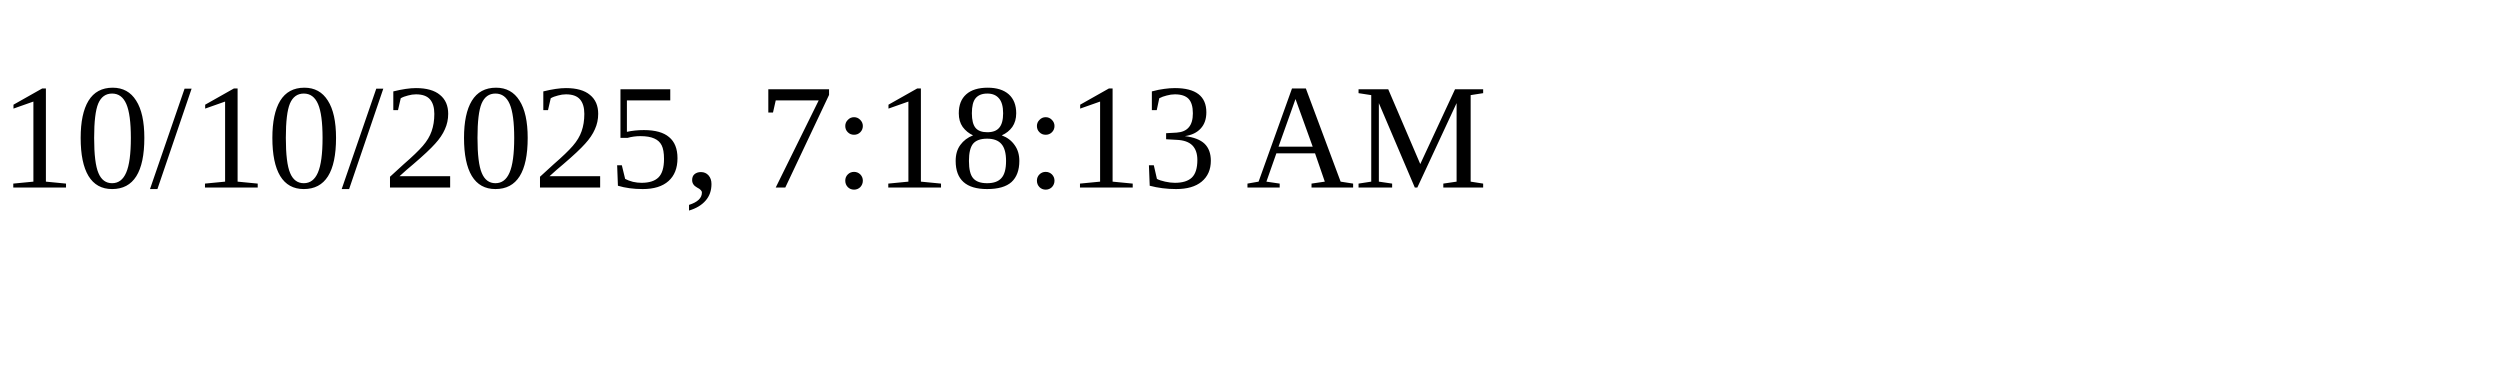
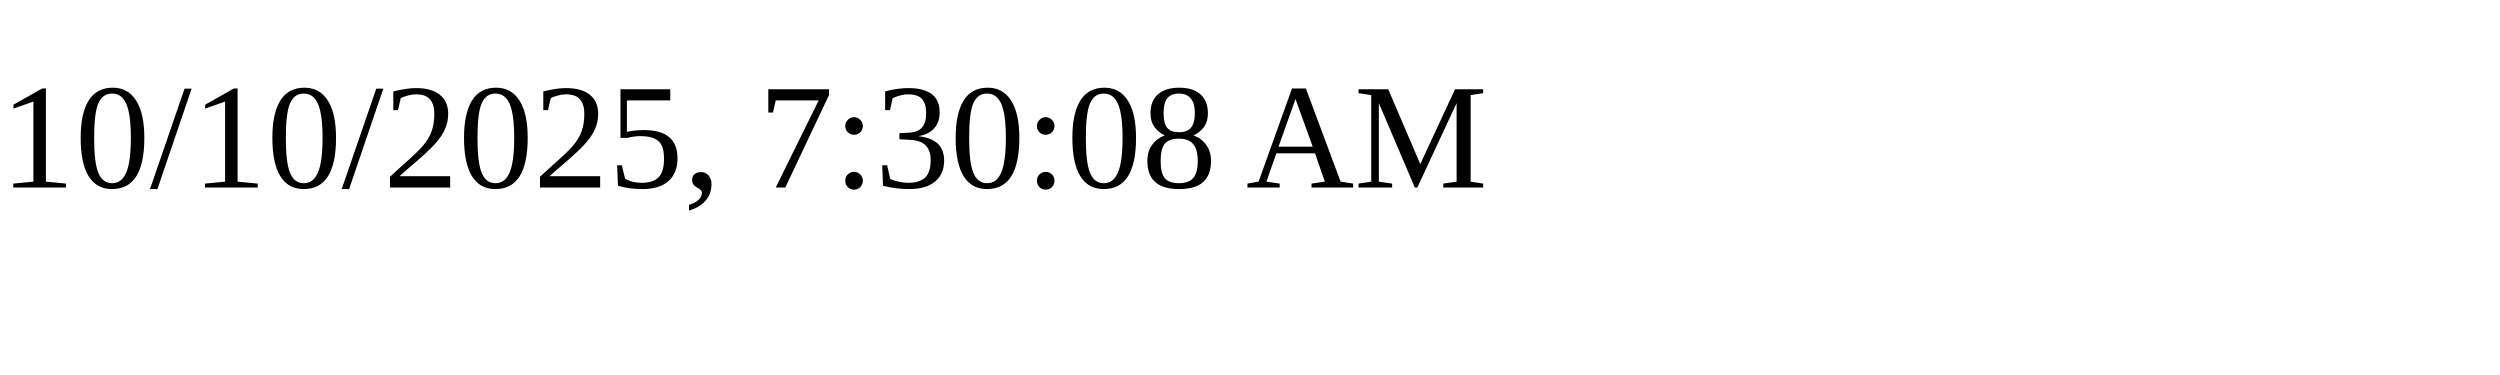
<svg xmlns="http://www.w3.org/2000/svg" height="30" width="200">
-   <text x="0" y="15">10/10/2025, 7:18:13 AM</text>
+   <text x="0" y="15">10/10/2025, 7:30:08 AM</text>
</svg>
